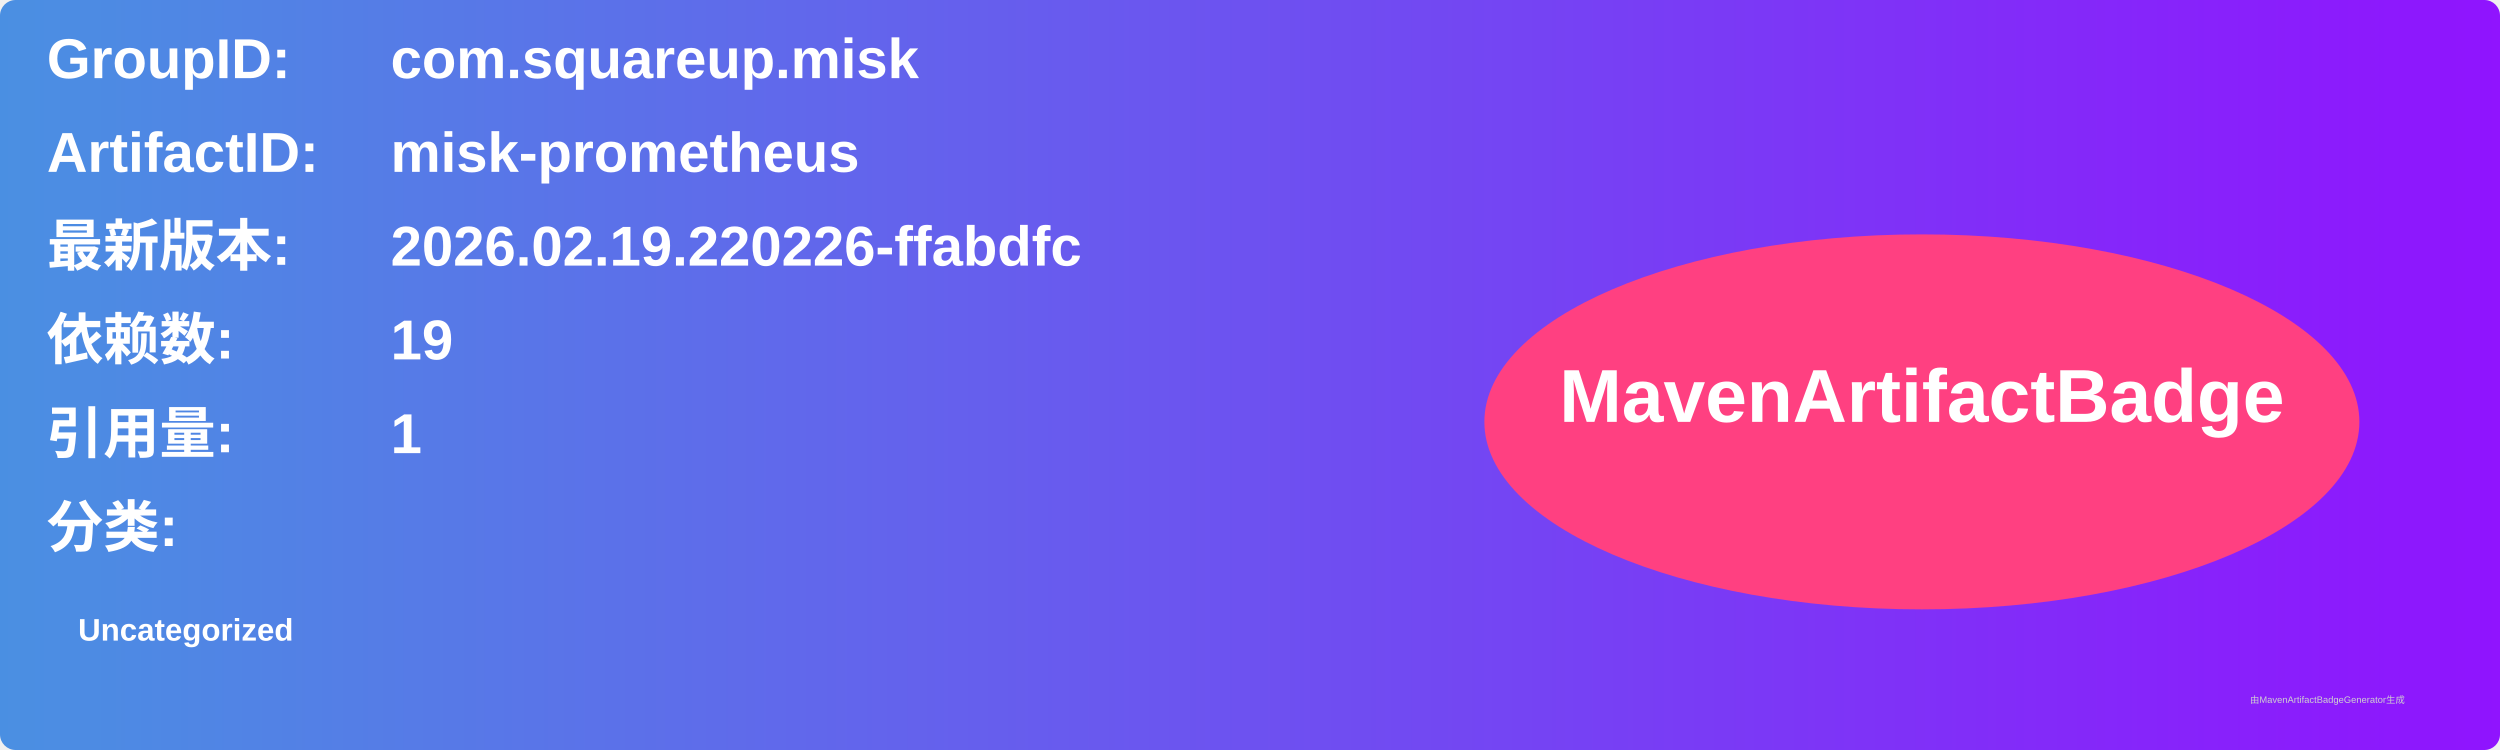
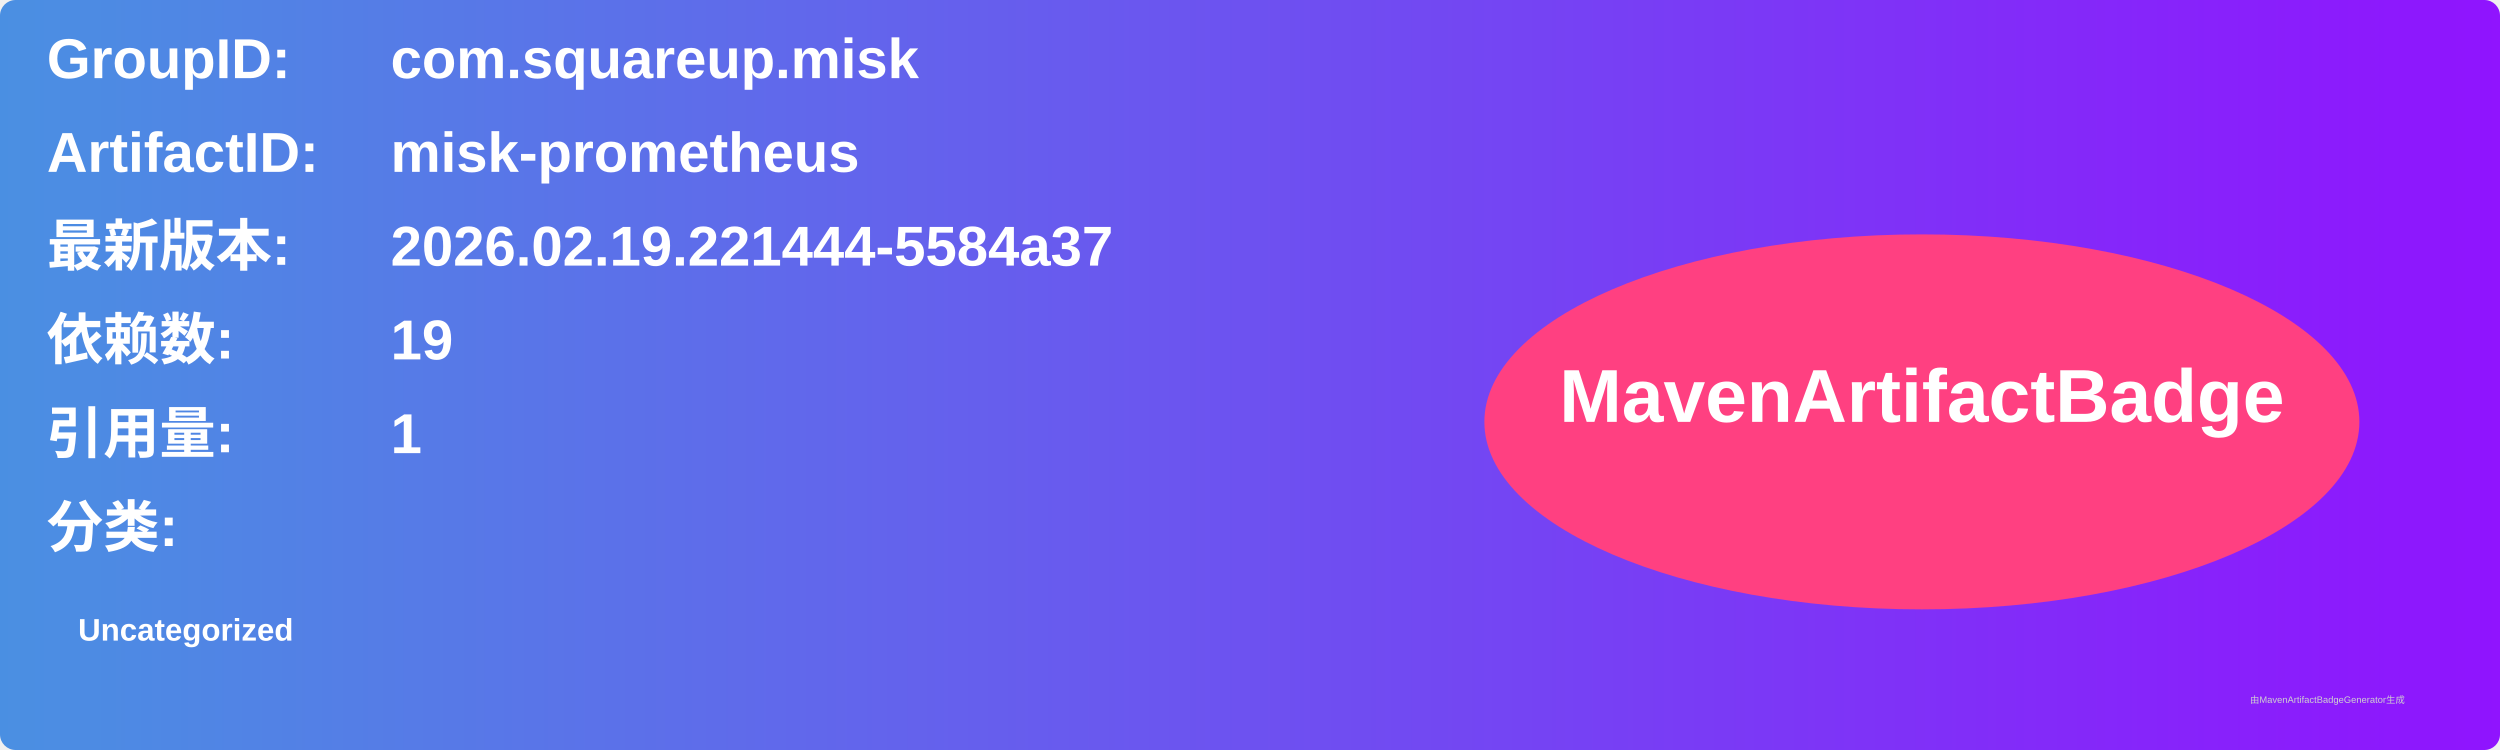
<svg xmlns="http://www.w3.org/2000/svg" width="800" height="240" viewBox="0 0 800 240">
  <linearGradient id="grad" x1="0%" y1="0%" x2="100%" y2="0%">
    <stop offset="0%" stop-color="#4a90e2" />
    <stop offset="100%" stop-color="#9013fe" />
  </linearGradient>
  <rect width="100%" height="100%" rx="5" ry="5" fill="url(#grad)" />
  <g transform="translate(15, 15)">
    <text x="0" y="10" font-family="Arial" font-size="18" fill="white" font-weight="bold" width="260">GroupID:</text>
    <text x="110" y="10" font-family="Arial" font-size="18" fill="white" font-weight="bold" width="460">com.squareup.misk</text>
    <text x="0" y="40" font-family="Arial" font-size="18" fill="white" font-weight="bold" width="260">ArtifactID:</text>
    <text x="110" y="40" font-family="Arial" font-size="18" fill="white" font-weight="bold" width="460">misk-prometheus</text>
    <text x="0" y="70" font-family="Arial" font-size="18" fill="white" font-weight="bold">最新版本:</text>
    <text x="110" y="70" font-family="Arial" font-size="18" fill="white" font-weight="bold">
-       <tspan font-weight="bold">2026.02.19.220226-ffabdfc</tspan>
+       <tspan font-weight="bold">2026.02.19.221444-5584a37</tspan>
    </text>
    <text x="0" y="100" font-family="Arial" font-size="18" fill="white" font-weight="bold">依赖数: </text>
    <text x="110" y="100" font-family="Arial" font-size="18" fill="white">
      <tspan font-weight="bold">19</tspan>
    </text>
    <text x="0" y="130" font-family="Arial" font-size="18" fill="white" font-weight="bold">引用量: </text>
    <text x="110" y="130" font-family="Arial" font-size="18" fill="white">
      <tspan font-weight="bold">1</tspan>
    </text>
    <text x="0" y="160" font-family="Arial" font-size="18" fill="white" font-weight="bold">分类:</text>
    <text x="10" y="190" font-family="Arial" font-size="10" fill="white">
      <tspan font-weight="bold">Uncategorized</tspan>
    </text>
    <ellipse cx="600" cy="120" rx="140" ry="60" fill="#ff4081" />
    <text x="600" y="120" text-anchor="middle" font-family="Arial" font-size="24" fill="white" font-weight="bold">MavenArtifactBadge</text>
  </g>
  <text x="720" y="225" font-family="Arial" font-size="3" fill="#d0d0d0">由MavenArtifactBadgeGenerator生成</text>
</svg>
